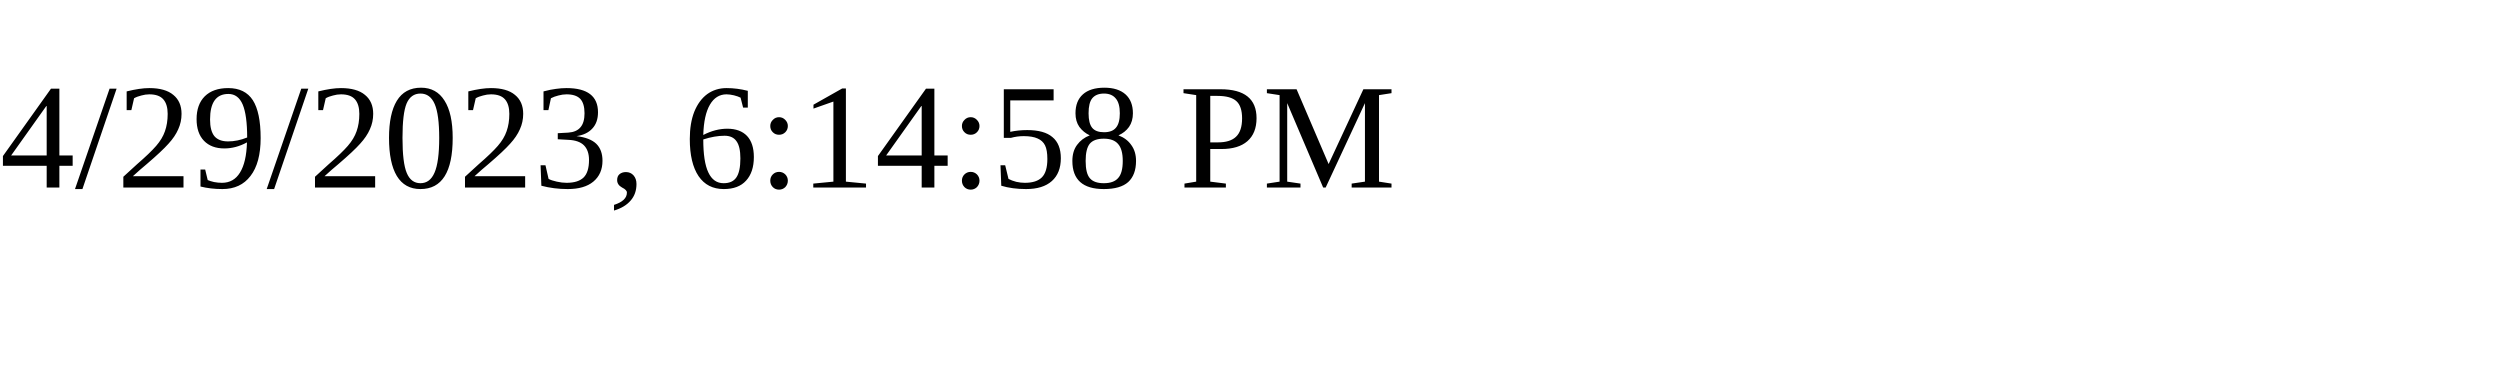
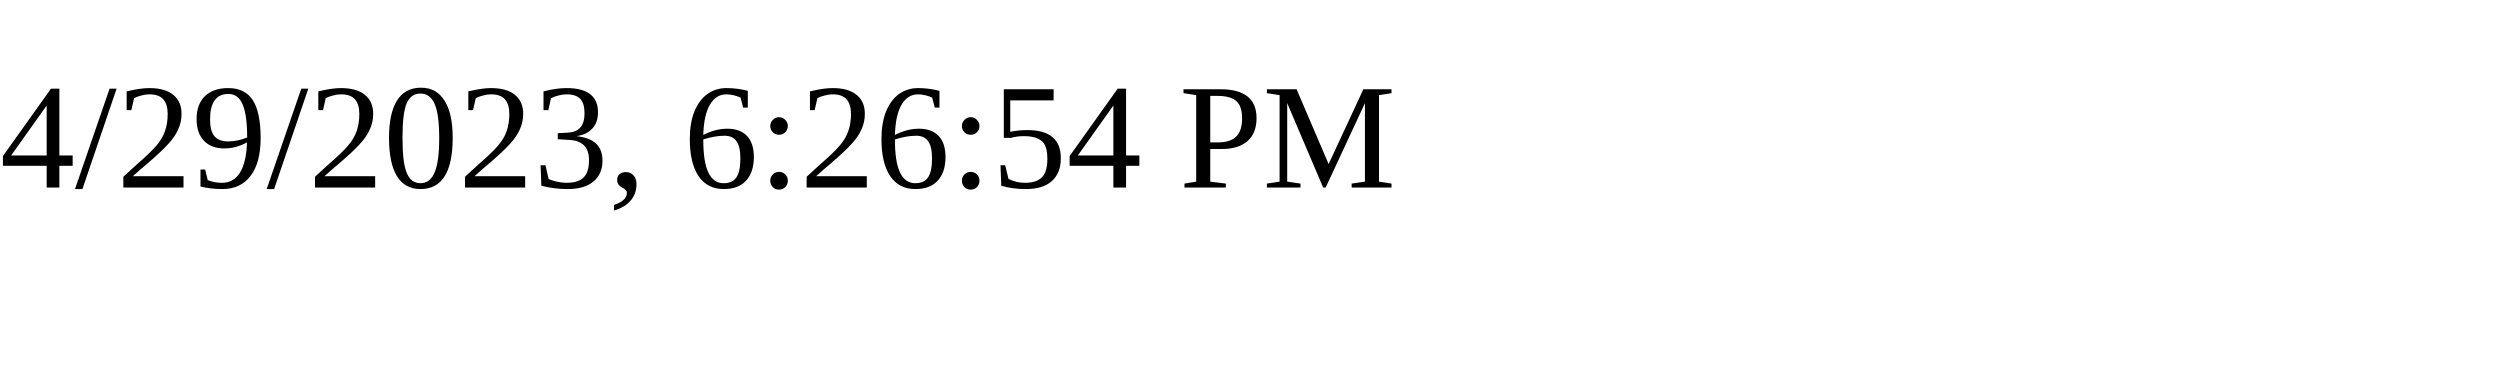
<svg xmlns="http://www.w3.org/2000/svg" height="30" width="200">
-   <text x="0" y="15">4/29/2023, 6:14:58 PM</text>
+   <text x="0" y="15">4/29/2023, 6:26:54 PM</text>
</svg>
